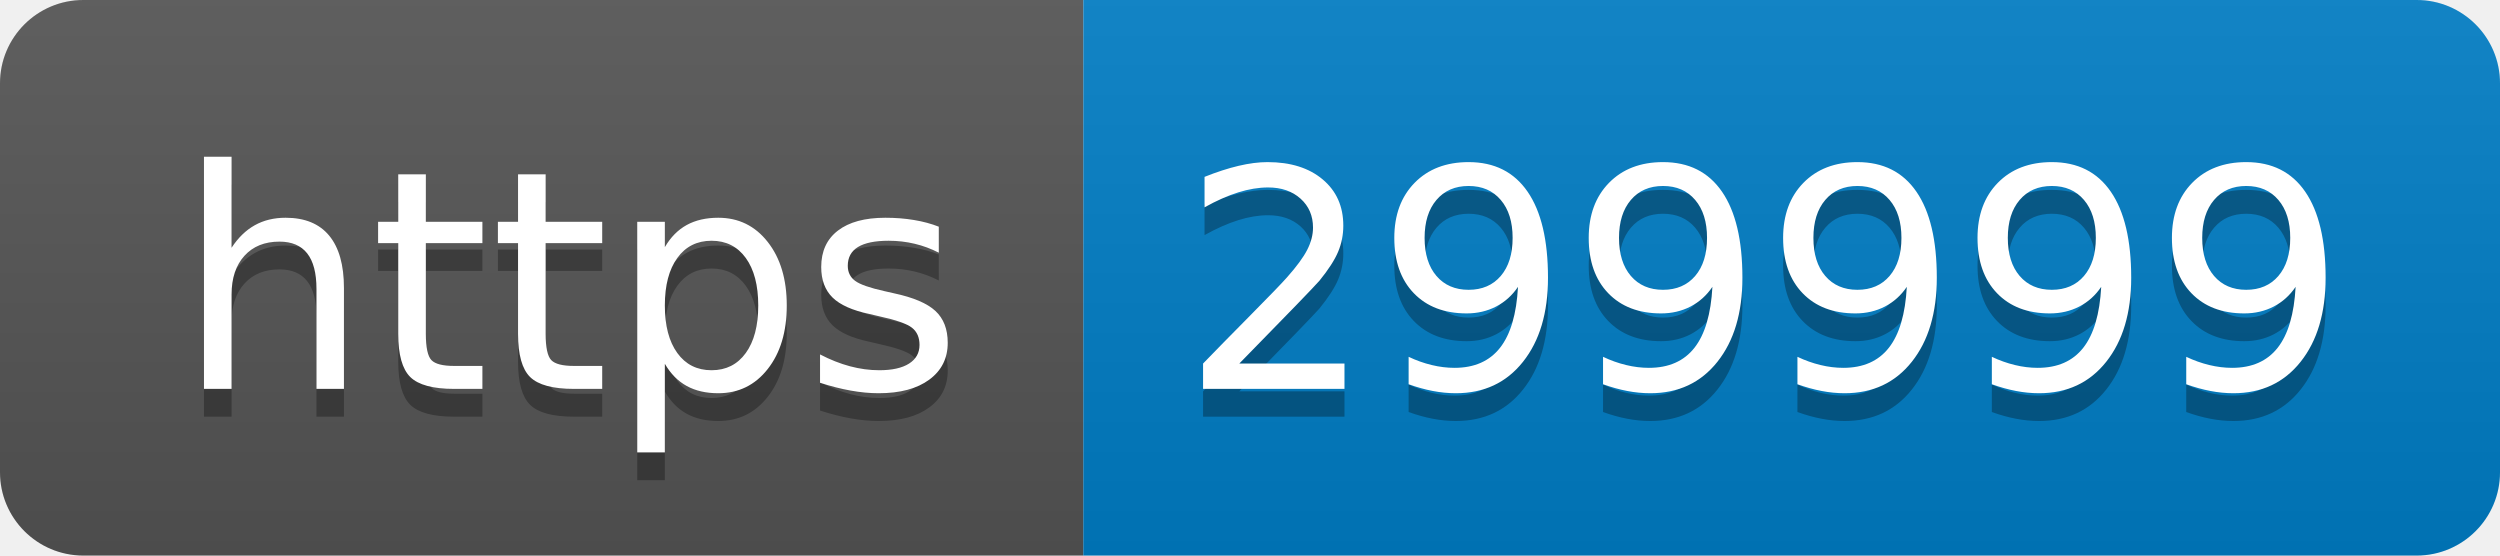
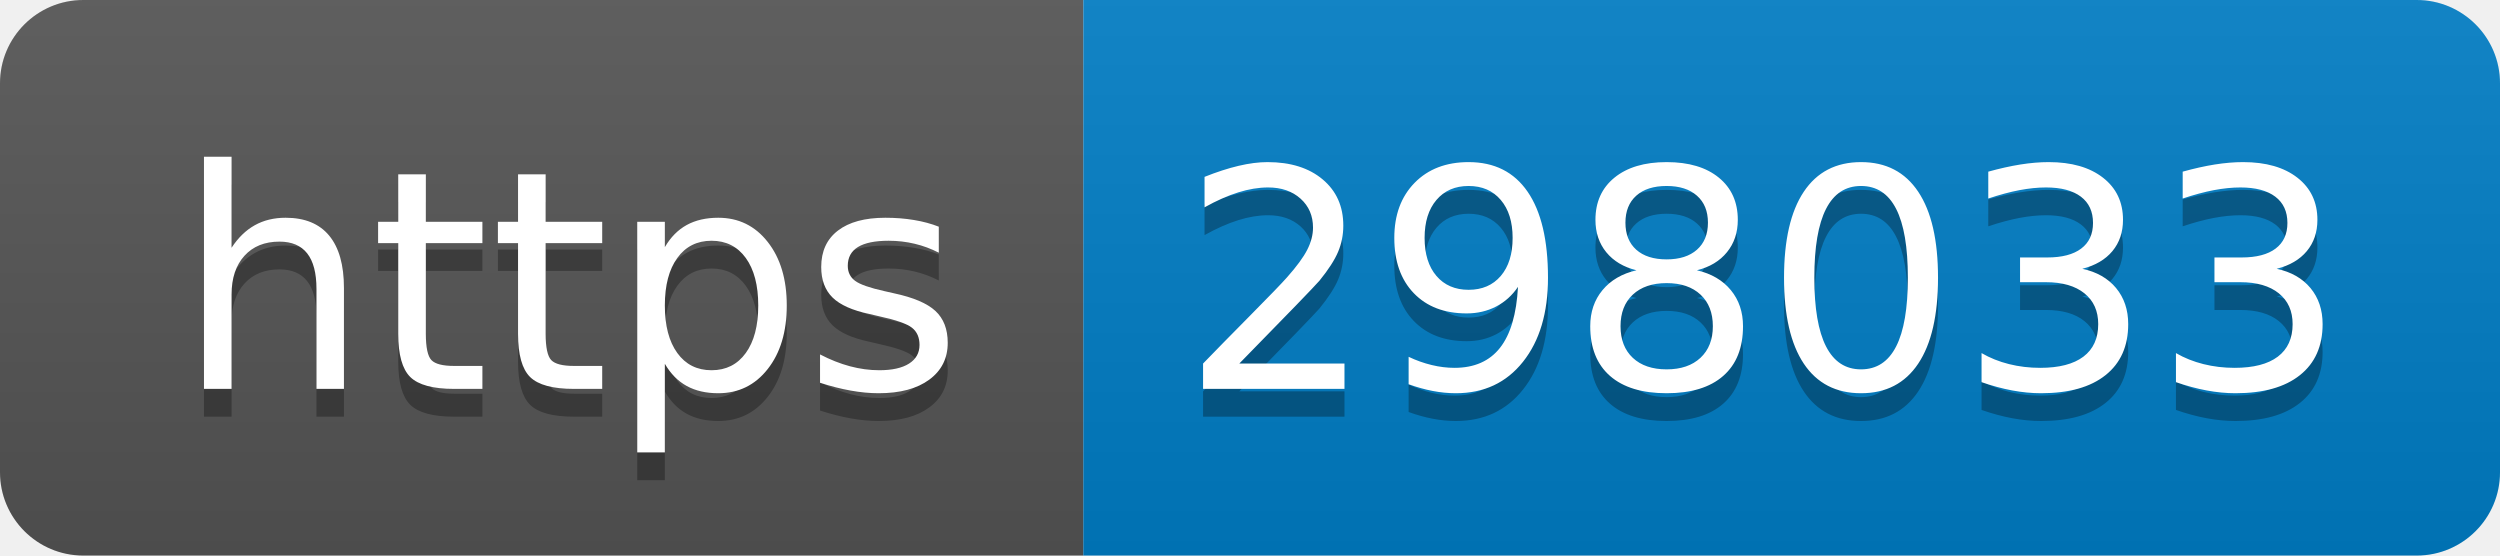
- <svg xmlns="http://www.w3.org/2000/svg" width="90" height="20" role="img" aria-label="https: 299999">
+ <svg xmlns="http://www.w3.org/2000/svg" width="90" height="20" role="img" aria-label="https: 298033">
  <linearGradient id="s" x2="0" y2="100%">
    <stop offset="0" stop-color="#bbb" stop-opacity=".1" />
    <stop offset="1" stop-opacity=".1" />
  </linearGradient>
  <clipPath id="r">
    <rect width="90" height="20" rx="3" fill="#fff" />
  </clipPath>
  <g clip-path="url(#r)">
    <rect width="39" height="20" fill="#555" />
    <rect x="39" width="51" height="20" fill="#007ec6" />
    <rect width="90" height="20" fill="url(#s)" />
  </g>
  <g fill="#fff" text-anchor="middle" font-family="Verdana,Geneva,DejaVu Sans,sans-serif" text-rendering="geometricPrecision" font-size="110">
    <text aria-hidden="true" x="205" y="150" fill="#010101" fill-opacity=".3" transform="scale(.1)" textLength="290">https</text>
    <text x="205" y="140" transform="scale(.1)" fill="#fff" textLength="290">https</text>
-     <text aria-hidden="true" x="635" y="150" fill="#010101" fill-opacity=".3" transform="scale(.1)" textLength="410">299999</text>
-     <text x="635" y="140" transform="scale(.1)" fill="#fff" textLength="410">299999</text>
+     <text aria-hidden="true" x="635" y="150" fill="#010101" fill-opacity=".3" transform="scale(.1)" textLength="410">298033</text>
+     <text x="635" y="140" transform="scale(.1)" fill="#fff" textLength="410">298033</text>
  </g>
</svg>
